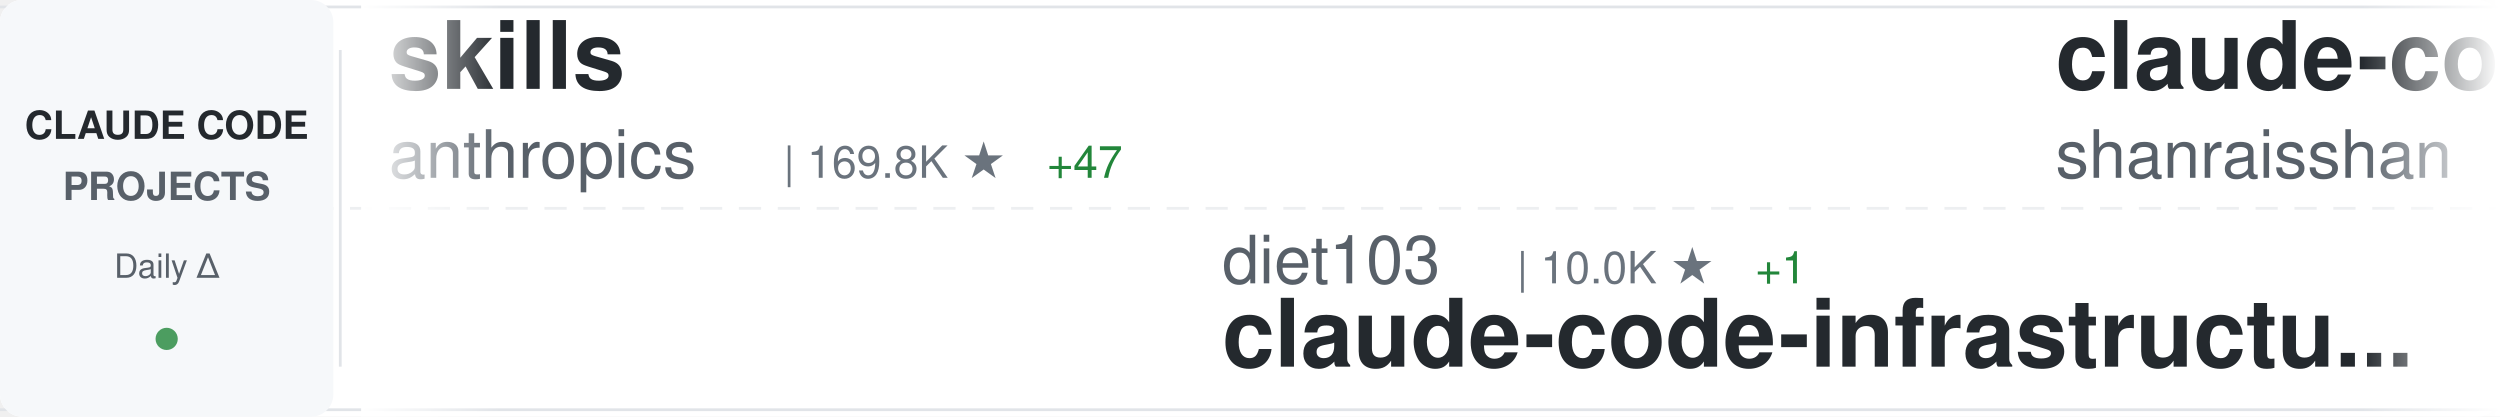
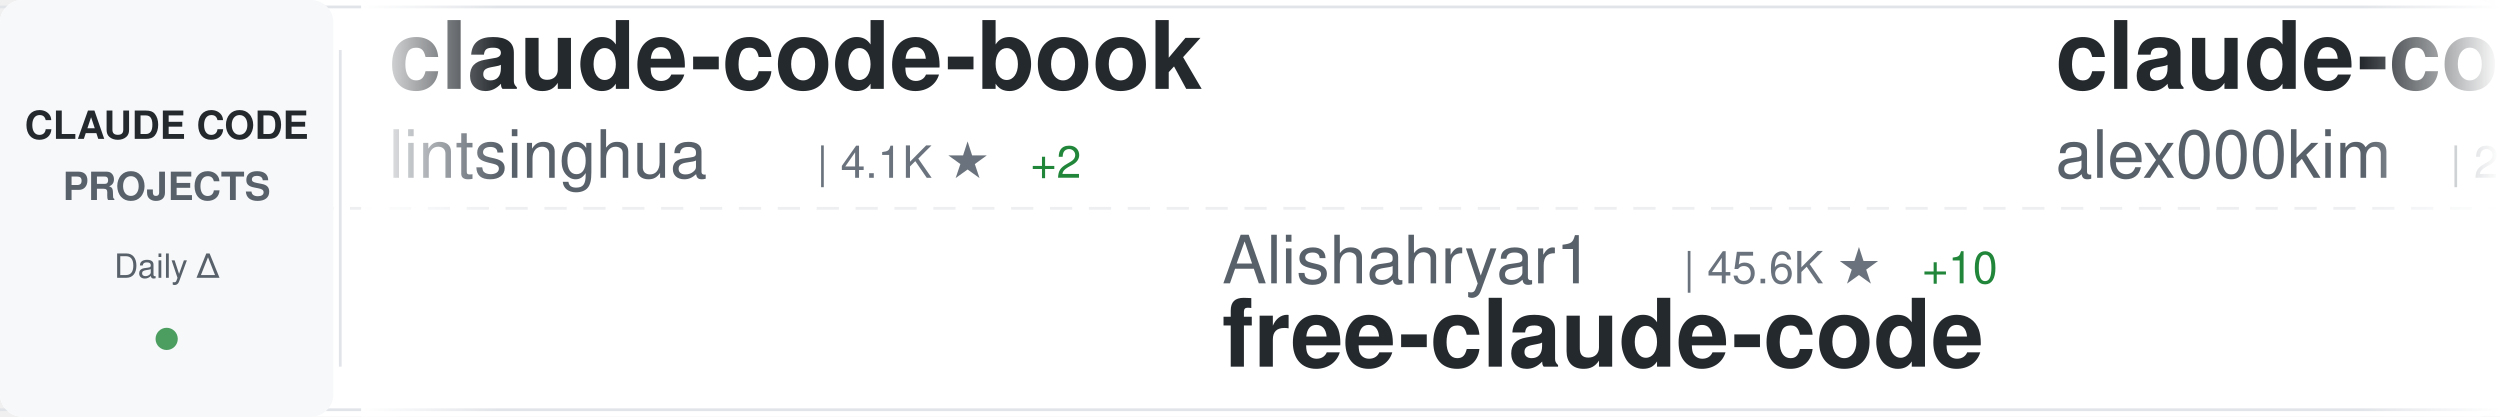
<svg xmlns="http://www.w3.org/2000/svg" width="900" height="150">
  <defs>
    <linearGradient id="awesomeLeftFade" x1="0%" y1="0%" x2="100%" y2="0%">
      <stop offset="0%" style="stop-color:#ffffff;stop-opacity:1" />
      <stop offset="100%" style="stop-color:#ffffff;stop-opacity:0" />
    </linearGradient>
    <linearGradient id="awesomeRightFade" x1="0%" y1="0%" x2="100%" y2="0%">
      <stop offset="0%" style="stop-color:#ffffff;stop-opacity:0" />
      <stop offset="100%" style="stop-color:#ffffff;stop-opacity:1" />
    </linearGradient>
  </defs>
  <rect width="900" height="150" fill="#ffffff" rx="8" />
  <rect x="0" y="2" width="900" height="1" fill="#e1e4e8" />
  <rect x="0" y="147" width="900" height="1" fill="#e1e4e8" />
  <line x1="0" y1="75" x2="900" y2="75" stroke="#e1e4e8" stroke-width="1" stroke-dasharray="8 6" opacity="0.6" />
  <rect x="0" y="0" width="120" height="150" fill="#f6f8fa" rx="8" />
  <text x="60" y="50" font-family="-apple-system, BlinkMacSystemFont, 'Segoe UI', Helvetica, Arial, sans-serif" font-size="14" font-weight="600" fill="#24292e" text-anchor="middle">CLAUDE CODE</text>
  <text x="60" y="72" font-family="-apple-system, BlinkMacSystemFont, 'Segoe UI', Helvetica, Arial, sans-serif" font-size="14" font-weight="600" fill="#586069" text-anchor="middle">PROJECTS</text>
  <text x="60" y="100" font-family="-apple-system, BlinkMacSystemFont, 'Segoe UI', Helvetica, Arial, sans-serif" font-size="12" font-weight="500" fill="#586069" text-anchor="middle">Daily Δ</text>
  <circle cx="60" cy="122" r="4" fill="#22863a" opacity="0.8" />
  <rect x="122" y="18" width="1" height="114" fill="#e1e4e8" />
  <clipPath id="awesomeTickerClip">
    <rect x="130" y="0" width="770" height="150" />
  </clipPath>
  <g clip-path="url(#awesomeTickerClip)">
    <g id="awesomeTickerItems">
      <animateTransform attributeName="transform" attributeType="XML" type="translate" from="0 0" to="-3000 0" dur="54s" repeatCount="indefinite" />
      <g transform="translate(0, 0)">
-         <text x="140" y="32" font-family="-apple-system, BlinkMacSystemFont, 'Segoe UI', Helvetica, Arial, sans-serif" font-size="34" font-weight="600" fill="#24292e">skills</text>
-         <text x="140" y="64" font-family="-apple-system, BlinkMacSystemFont, 'Segoe UI', Helvetica, Arial, sans-serif" font-size="24" font-weight="400" fill="#586069">anthropics</text>
-         <text x="282" y="64" font-family="-apple-system, BlinkMacSystemFont, 'Segoe UI', Helvetica, Arial, sans-serif" font-size="16" font-weight="500" fill="#6a737d">| 169.8K ★</text>
-         <text x="377" y="64" font-family="-apple-system, BlinkMacSystemFont, 'Segoe UI', Helvetica, Arial, sans-serif" font-size="16" font-weight="500" fill="#22863a"> +47</text>
+         <text x="140" y="32" font-family="-apple-system, BlinkMacSystemFont, 'Segoe UI', Helvetica, Arial, sans-serif" font-size="34" font-weight="600" fill="#24292e">claude-code-book</text>
+         <text x="140" y="64" font-family="-apple-system, BlinkMacSystemFont, 'Segoe UI', Helvetica, Arial, sans-serif" font-size="24" font-weight="400" fill="#586069">lintsinghua</text>
+         <text x="294" y="64" font-family="-apple-system, BlinkMacSystemFont, 'Segoe UI', Helvetica, Arial, sans-serif" font-size="16" font-weight="500" fill="#6a737d">| 4.1K ★</text>
+         <text x="371" y="64" font-family="-apple-system, BlinkMacSystemFont, 'Segoe UI', Helvetica, Arial, sans-serif" font-size="16" font-weight="500" fill="#22863a"> +2</text>
      </g>
      <g transform="translate(300, 0)">
-         <text x="140" y="102" font-family="-apple-system, BlinkMacSystemFont, 'Segoe UI', Helvetica, Arial, sans-serif" font-size="24" font-weight="400" fill="#586069">diet103</text>
-         <text x="246" y="102" font-family="-apple-system, BlinkMacSystemFont, 'Segoe UI', Helvetica, Arial, sans-serif" font-size="16" font-weight="500" fill="#6a737d">| 10.0K ★</text>
-         <text x="332" y="102" font-family="-apple-system, BlinkMacSystemFont, 'Segoe UI', Helvetica, Arial, sans-serif" font-size="16" font-weight="500" fill="#22863a"> +1</text>
-         <text x="140" y="132" font-family="-apple-system, BlinkMacSystemFont, 'Segoe UI', Helvetica, Arial, sans-serif" font-size="34" font-weight="600" fill="#24292e">claude-code-infrastructu...</text>
+         <text x="140" y="102" font-family="-apple-system, BlinkMacSystemFont, 'Segoe UI', Helvetica, Arial, sans-serif" font-size="24" font-weight="400" fill="#586069">Alishahryar1</text>
+         <text x="306" y="102" font-family="-apple-system, BlinkMacSystemFont, 'Segoe UI', Helvetica, Arial, sans-serif" font-size="16" font-weight="500" fill="#6a737d">| 45.6K ★</text>
+         <text x="392" y="102" font-family="-apple-system, BlinkMacSystemFont, 'Segoe UI', Helvetica, Arial, sans-serif" font-size="16" font-weight="500" fill="#22863a"> +10</text>
+         <text x="140" y="132" font-family="-apple-system, BlinkMacSystemFont, 'Segoe UI', Helvetica, Arial, sans-serif" font-size="34" font-weight="600" fill="#24292e">free-claude-code</text>
      </g>
      <g transform="translate(600, 0)">
-         <text x="140" y="32" font-family="-apple-system, BlinkMacSystemFont, 'Segoe UI', Helvetica, Arial, sans-serif" font-size="34" font-weight="600" fill="#24292e">claude-code-best-practic...</text>
-         <text x="140" y="64" font-family="-apple-system, BlinkMacSystemFont, 'Segoe UI', Helvetica, Arial, sans-serif" font-size="24" font-weight="400" fill="#586069">shanraisshan</text>
-         <text x="306" y="64" font-family="-apple-system, BlinkMacSystemFont, 'Segoe UI', Helvetica, Arial, sans-serif" font-size="16" font-weight="500" fill="#6a737d">| 64.6K ★</text>
-         <text x="392" y="64" font-family="-apple-system, BlinkMacSystemFont, 'Segoe UI', Helvetica, Arial, sans-serif" font-size="16" font-weight="500" fill="#22863a"> +9</text>
+         <text x="140" y="32" font-family="-apple-system, BlinkMacSystemFont, 'Segoe UI', Helvetica, Arial, sans-serif" font-size="34" font-weight="600" fill="#24292e">claude-code</text>
+         <text x="140" y="64" font-family="-apple-system, BlinkMacSystemFont, 'Segoe UI', Helvetica, Arial, sans-serif" font-size="24" font-weight="400" fill="#586069">alex000kim</text>
+         <text x="282" y="64" font-family="-apple-system, BlinkMacSystemFont, 'Segoe UI', Helvetica, Arial, sans-serif" font-size="16" font-weight="500" fill="#6a737d">| 232 ★</text>
      </g>
      <g transform="translate(900, 0)">
-         <text x="140" y="102" font-family="-apple-system, BlinkMacSystemFont, 'Segoe UI', Helvetica, Arial, sans-serif" font-size="24" font-weight="400" fill="#586069">Onewon</text>
-         <text x="234" y="102" font-family="-apple-system, BlinkMacSystemFont, 'Segoe UI', Helvetica, Arial, sans-serif" font-size="16" font-weight="500" fill="#6a737d">| 180 ★</text>
-         <text x="140" y="132" font-family="-apple-system, BlinkMacSystemFont, 'Segoe UI', Helvetica, Arial, sans-serif" font-size="34" font-weight="600" fill="#24292e">claude-code</text>
+         <text x="140" y="102" font-family="-apple-system, BlinkMacSystemFont, 'Segoe UI', Helvetica, Arial, sans-serif" font-size="24" font-weight="400" fill="#586069">kodu-ai</text>
+         <text x="246" y="102" font-family="-apple-system, BlinkMacSystemFont, 'Segoe UI', Helvetica, Arial, sans-serif" font-size="16" font-weight="500" fill="#6a737d">| 5.2K ★</text>
+         <text x="140" y="132" font-family="-apple-system, BlinkMacSystemFont, 'Segoe UI', Helvetica, Arial, sans-serif" font-size="34" font-weight="600" fill="#24292e">claude-coder</text>
      </g>
      <g transform="translate(1200, 0)">
        <text x="140" y="32" font-family="-apple-system, BlinkMacSystemFont, 'Segoe UI', Helvetica, Arial, sans-serif" font-size="34" font-weight="600" fill="#24292e">claude-code</text>
-         <text x="140" y="64" font-family="-apple-system, BlinkMacSystemFont, 'Segoe UI', Helvetica, Arial, sans-serif" font-size="24" font-weight="400" fill="#586069">claude-code-best</text>
-         <text x="354" y="64" font-family="-apple-system, BlinkMacSystemFont, 'Segoe UI', Helvetica, Arial, sans-serif" font-size="16" font-weight="500" fill="#6a737d">| 22.1K ★</text>
-         <text x="440" y="64" font-family="-apple-system, BlinkMacSystemFont, 'Segoe UI', Helvetica, Arial, sans-serif" font-size="16" font-weight="500" fill="#22863a"> +1</text>
+         <text x="140" y="64" font-family="-apple-system, BlinkMacSystemFont, 'Segoe UI', Helvetica, Arial, sans-serif" font-size="24" font-weight="400" fill="#586069">lowcortisolprogrammer</text>
+         <text x="414" y="64" font-family="-apple-system, BlinkMacSystemFont, 'Segoe UI', Helvetica, Arial, sans-serif" font-size="16" font-weight="500" fill="#6a737d">| 171 ★</text>
      </g>
      <g transform="translate(1500, 0)">
-         <text x="140" y="102" font-family="-apple-system, BlinkMacSystemFont, 'Segoe UI', Helvetica, Arial, sans-serif" font-size="24" font-weight="400" fill="#586069">jarmuine</text>
-         <text x="258" y="102" font-family="-apple-system, BlinkMacSystemFont, 'Segoe UI', Helvetica, Arial, sans-serif" font-size="16" font-weight="500" fill="#6a737d">| 2.3K ★</text>
+         <text x="140" y="102" font-family="-apple-system, BlinkMacSystemFont, 'Segoe UI', Helvetica, Arial, sans-serif" font-size="24" font-weight="400" fill="#586069">yasasbanukaofficial</text>
+         <text x="390" y="102" font-family="-apple-system, BlinkMacSystemFont, 'Segoe UI', Helvetica, Arial, sans-serif" font-size="16" font-weight="500" fill="#6a737d">| 4.0K ★</text>
        <text x="140" y="132" font-family="-apple-system, BlinkMacSystemFont, 'Segoe UI', Helvetica, Arial, sans-serif" font-size="34" font-weight="600" fill="#24292e">claude-code</text>
      </g>
      <g transform="translate(1800, 0)">
-         <text x="140" y="32" font-family="-apple-system, BlinkMacSystemFont, 'Segoe UI', Helvetica, Arial, sans-serif" font-size="34" font-weight="600" fill="#24292e">claude-code-source-build</text>
-         <text x="140" y="64" font-family="-apple-system, BlinkMacSystemFont, 'Segoe UI', Helvetica, Arial, sans-serif" font-size="24" font-weight="400" fill="#586069">andrew-kramer-inno</text>
-         <text x="378" y="64" font-family="-apple-system, BlinkMacSystemFont, 'Segoe UI', Helvetica, Arial, sans-serif" font-size="16" font-weight="500" fill="#6a737d">| 593 ★</text>
+         <text x="140" y="32" font-family="-apple-system, BlinkMacSystemFont, 'Segoe UI', Helvetica, Arial, sans-serif" font-size="34" font-weight="600" fill="#24292e">Claude-Code-Usage-Monito...</text>
+         <text x="140" y="64" font-family="-apple-system, BlinkMacSystemFont, 'Segoe UI', Helvetica, Arial, sans-serif" font-size="24" font-weight="400" fill="#586069">Maciek-roboblog</text>
+         <text x="342" y="64" font-family="-apple-system, BlinkMacSystemFont, 'Segoe UI', Helvetica, Arial, sans-serif" font-size="16" font-weight="500" fill="#6a737d">| 8.6K ★</text>
+         <text x="419" y="64" font-family="-apple-system, BlinkMacSystemFont, 'Segoe UI', Helvetica, Arial, sans-serif" font-size="16" font-weight="500" fill="#cb2431"> -2</text>
      </g>
      <g transform="translate(2100, 0)">
-         <text x="140" y="102" font-family="-apple-system, BlinkMacSystemFont, 'Segoe UI', Helvetica, Arial, sans-serif" font-size="24" font-weight="400" fill="#586069">edmund-io</text>
-         <text x="270" y="102" font-family="-apple-system, BlinkMacSystemFont, 'Segoe UI', Helvetica, Arial, sans-serif" font-size="16" font-weight="500" fill="#6a737d">| 1.5K ★</text>
-         <text x="140" y="132" font-family="-apple-system, BlinkMacSystemFont, 'Segoe UI', Helvetica, Arial, sans-serif" font-size="34" font-weight="600" fill="#24292e">edmunds-claude-code</text>
+         <text x="140" y="102" font-family="-apple-system, BlinkMacSystemFont, 'Segoe UI', Helvetica, Arial, sans-serif" font-size="24" font-weight="400" fill="#586069">RishabhK103</text>
+         <text x="294" y="102" font-family="-apple-system, BlinkMacSystemFont, 'Segoe UI', Helvetica, Arial, sans-serif" font-size="16" font-weight="500" fill="#6a737d">| 106 ★</text>
+         <text x="140" y="132" font-family="-apple-system, BlinkMacSystemFont, 'Segoe UI', Helvetica, Arial, sans-serif" font-size="34" font-weight="600" fill="#24292e">claude-code</text>
      </g>
      <g transform="translate(2400, 0)">
-         <text x="140" y="32" font-family="-apple-system, BlinkMacSystemFont, 'Segoe UI', Helvetica, Arial, sans-serif" font-size="34" font-weight="600" fill="#24292e">claude-code</text>
-         <text x="140" y="64" font-family="-apple-system, BlinkMacSystemFont, 'Segoe UI', Helvetica, Arial, sans-serif" font-size="24" font-weight="400" fill="#586069">codeaashu</text>
-         <text x="270" y="64" font-family="-apple-system, BlinkMacSystemFont, 'Segoe UI', Helvetica, Arial, sans-serif" font-size="16" font-weight="500" fill="#6a737d">| 3.2K ★</text>
-         <text x="347" y="64" font-family="-apple-system, BlinkMacSystemFont, 'Segoe UI', Helvetica, Arial, sans-serif" font-size="16" font-weight="500" fill="#cb2431"> -2</text>
+         <text x="140" y="32" font-family="-apple-system, BlinkMacSystemFont, 'Segoe UI', Helvetica, Arial, sans-serif" font-size="34" font-weight="600" fill="#24292e">Auto-claude-code-researc...</text>
+         <text x="140" y="64" font-family="-apple-system, BlinkMacSystemFont, 'Segoe UI', Helvetica, Arial, sans-serif" font-size="24" font-weight="400" fill="#586069">wanshuiyin</text>
+         <text x="282" y="64" font-family="-apple-system, BlinkMacSystemFont, 'Segoe UI', Helvetica, Arial, sans-serif" font-size="16" font-weight="500" fill="#6a737d">| 14.8K ★</text>
+         <text x="368" y="64" font-family="-apple-system, BlinkMacSystemFont, 'Segoe UI', Helvetica, Arial, sans-serif" font-size="16" font-weight="500" fill="#22863a"> +21</text>
      </g>
      <g transform="translate(2700, 0)">
-         <text x="140" y="102" font-family="-apple-system, BlinkMacSystemFont, 'Segoe UI', Helvetica, Arial, sans-serif" font-size="24" font-weight="400" fill="#586069">feiskyer</text>
-         <text x="258" y="102" font-family="-apple-system, BlinkMacSystemFont, 'Segoe UI', Helvetica, Arial, sans-serif" font-size="16" font-weight="500" fill="#6a737d">| 1.6K ★</text>
-         <text x="140" y="132" font-family="-apple-system, BlinkMacSystemFont, 'Segoe UI', Helvetica, Arial, sans-serif" font-size="34" font-weight="600" fill="#24292e">claude-code-settings</text>
+         <text x="140" y="102" font-family="-apple-system, BlinkMacSystemFont, 'Segoe UI', Helvetica, Arial, sans-serif" font-size="24" font-weight="400" fill="#586069">WorldFlowAI</text>
+         <text x="294" y="102" font-family="-apple-system, BlinkMacSystemFont, 'Segoe UI', Helvetica, Arial, sans-serif" font-size="16" font-weight="500" fill="#6a737d">| 1.3K ★</text>
+         <text x="371" y="102" font-family="-apple-system, BlinkMacSystemFont, 'Segoe UI', Helvetica, Arial, sans-serif" font-size="16" font-weight="500" fill="#22863a"> +4</text>
+         <text x="140" y="132" font-family="-apple-system, BlinkMacSystemFont, 'Segoe UI', Helvetica, Arial, sans-serif" font-size="34" font-weight="600" fill="#24292e">everything-claude-code</text>
      </g>
      <g transform="translate(3000, 0)">
-         <text x="140" y="32" font-family="-apple-system, BlinkMacSystemFont, 'Segoe UI', Helvetica, Arial, sans-serif" font-size="34" font-weight="600" fill="#24292e">skills</text>
-         <text x="140" y="64" font-family="-apple-system, BlinkMacSystemFont, 'Segoe UI', Helvetica, Arial, sans-serif" font-size="24" font-weight="400" fill="#586069">anthropics</text>
-         <text x="282" y="64" font-family="-apple-system, BlinkMacSystemFont, 'Segoe UI', Helvetica, Arial, sans-serif" font-size="16" font-weight="500" fill="#6a737d">| 169.8K ★</text>
-         <text x="377" y="64" font-family="-apple-system, BlinkMacSystemFont, 'Segoe UI', Helvetica, Arial, sans-serif" font-size="16" font-weight="500" fill="#22863a"> +47</text>
+         <text x="140" y="32" font-family="-apple-system, BlinkMacSystemFont, 'Segoe UI', Helvetica, Arial, sans-serif" font-size="34" font-weight="600" fill="#24292e">claude-code-book</text>
+         <text x="140" y="64" font-family="-apple-system, BlinkMacSystemFont, 'Segoe UI', Helvetica, Arial, sans-serif" font-size="24" font-weight="400" fill="#586069">lintsinghua</text>
+         <text x="294" y="64" font-family="-apple-system, BlinkMacSystemFont, 'Segoe UI', Helvetica, Arial, sans-serif" font-size="16" font-weight="500" fill="#6a737d">| 4.1K ★</text>
+         <text x="371" y="64" font-family="-apple-system, BlinkMacSystemFont, 'Segoe UI', Helvetica, Arial, sans-serif" font-size="16" font-weight="500" fill="#22863a"> +2</text>
      </g>
      <g transform="translate(3300, 0)">
-         <text x="140" y="102" font-family="-apple-system, BlinkMacSystemFont, 'Segoe UI', Helvetica, Arial, sans-serif" font-size="24" font-weight="400" fill="#586069">diet103</text>
-         <text x="246" y="102" font-family="-apple-system, BlinkMacSystemFont, 'Segoe UI', Helvetica, Arial, sans-serif" font-size="16" font-weight="500" fill="#6a737d">| 10.0K ★</text>
-         <text x="332" y="102" font-family="-apple-system, BlinkMacSystemFont, 'Segoe UI', Helvetica, Arial, sans-serif" font-size="16" font-weight="500" fill="#22863a"> +1</text>
-         <text x="140" y="132" font-family="-apple-system, BlinkMacSystemFont, 'Segoe UI', Helvetica, Arial, sans-serif" font-size="34" font-weight="600" fill="#24292e">claude-code-infrastructu...</text>
+         <text x="140" y="102" font-family="-apple-system, BlinkMacSystemFont, 'Segoe UI', Helvetica, Arial, sans-serif" font-size="24" font-weight="400" fill="#586069">Alishahryar1</text>
+         <text x="306" y="102" font-family="-apple-system, BlinkMacSystemFont, 'Segoe UI', Helvetica, Arial, sans-serif" font-size="16" font-weight="500" fill="#6a737d">| 45.6K ★</text>
+         <text x="392" y="102" font-family="-apple-system, BlinkMacSystemFont, 'Segoe UI', Helvetica, Arial, sans-serif" font-size="16" font-weight="500" fill="#22863a"> +10</text>
+         <text x="140" y="132" font-family="-apple-system, BlinkMacSystemFont, 'Segoe UI', Helvetica, Arial, sans-serif" font-size="34" font-weight="600" fill="#24292e">free-claude-code</text>
      </g>
      <g transform="translate(3600, 0)">
-         <text x="140" y="32" font-family="-apple-system, BlinkMacSystemFont, 'Segoe UI', Helvetica, Arial, sans-serif" font-size="34" font-weight="600" fill="#24292e">claude-code-best-practic...</text>
-         <text x="140" y="64" font-family="-apple-system, BlinkMacSystemFont, 'Segoe UI', Helvetica, Arial, sans-serif" font-size="24" font-weight="400" fill="#586069">shanraisshan</text>
-         <text x="306" y="64" font-family="-apple-system, BlinkMacSystemFont, 'Segoe UI', Helvetica, Arial, sans-serif" font-size="16" font-weight="500" fill="#6a737d">| 64.6K ★</text>
-         <text x="392" y="64" font-family="-apple-system, BlinkMacSystemFont, 'Segoe UI', Helvetica, Arial, sans-serif" font-size="16" font-weight="500" fill="#22863a"> +9</text>
+         <text x="140" y="32" font-family="-apple-system, BlinkMacSystemFont, 'Segoe UI', Helvetica, Arial, sans-serif" font-size="34" font-weight="600" fill="#24292e">claude-code</text>
+         <text x="140" y="64" font-family="-apple-system, BlinkMacSystemFont, 'Segoe UI', Helvetica, Arial, sans-serif" font-size="24" font-weight="400" fill="#586069">alex000kim</text>
+         <text x="282" y="64" font-family="-apple-system, BlinkMacSystemFont, 'Segoe UI', Helvetica, Arial, sans-serif" font-size="16" font-weight="500" fill="#6a737d">| 232 ★</text>
      </g>
      <g transform="translate(3900, 0)">
-         <text x="140" y="102" font-family="-apple-system, BlinkMacSystemFont, 'Segoe UI', Helvetica, Arial, sans-serif" font-size="24" font-weight="400" fill="#586069">Onewon</text>
-         <text x="234" y="102" font-family="-apple-system, BlinkMacSystemFont, 'Segoe UI', Helvetica, Arial, sans-serif" font-size="16" font-weight="500" fill="#6a737d">| 180 ★</text>
-         <text x="140" y="132" font-family="-apple-system, BlinkMacSystemFont, 'Segoe UI', Helvetica, Arial, sans-serif" font-size="34" font-weight="600" fill="#24292e">claude-code</text>
+         <text x="140" y="102" font-family="-apple-system, BlinkMacSystemFont, 'Segoe UI', Helvetica, Arial, sans-serif" font-size="24" font-weight="400" fill="#586069">kodu-ai</text>
+         <text x="246" y="102" font-family="-apple-system, BlinkMacSystemFont, 'Segoe UI', Helvetica, Arial, sans-serif" font-size="16" font-weight="500" fill="#6a737d">| 5.2K ★</text>
+         <text x="140" y="132" font-family="-apple-system, BlinkMacSystemFont, 'Segoe UI', Helvetica, Arial, sans-serif" font-size="34" font-weight="600" fill="#24292e">claude-coder</text>
      </g>
    </g>
  </g>
  <rect x="130" y="0" width="50" height="150" fill="url(#awesomeLeftFade)" />
  <rect x="850" y="0" width="50" height="150" fill="url(#awesomeRightFade)" />
</svg>
